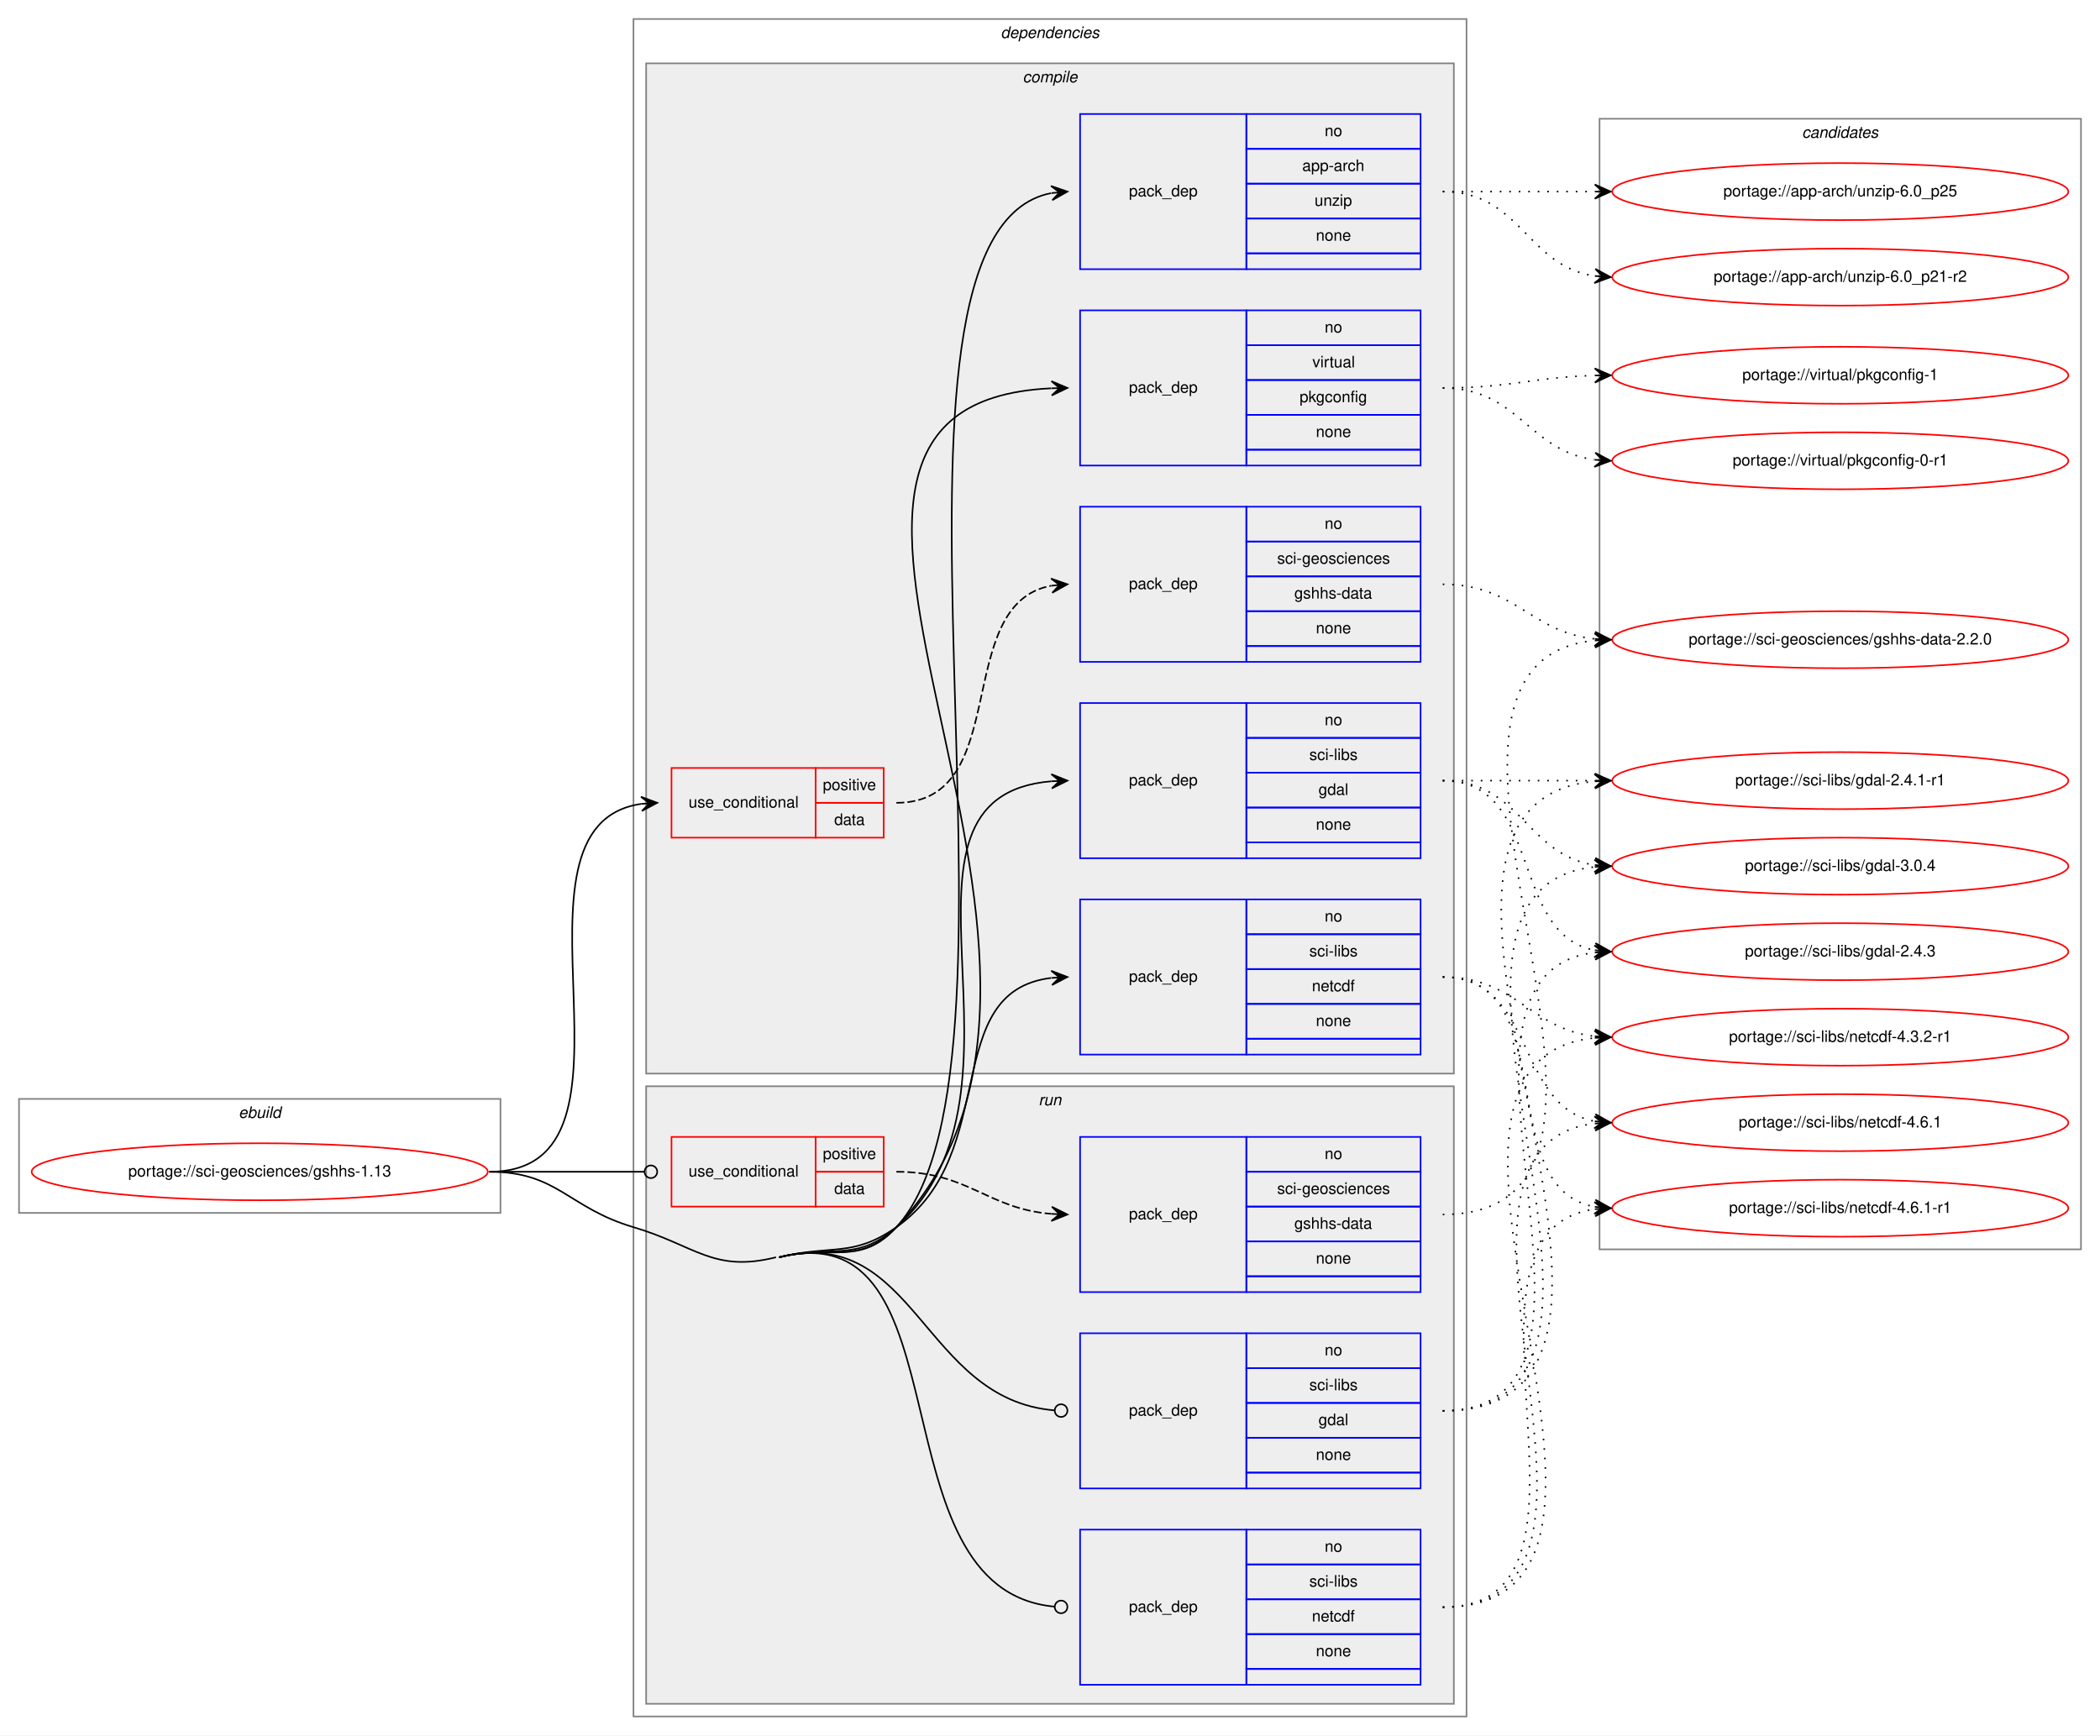
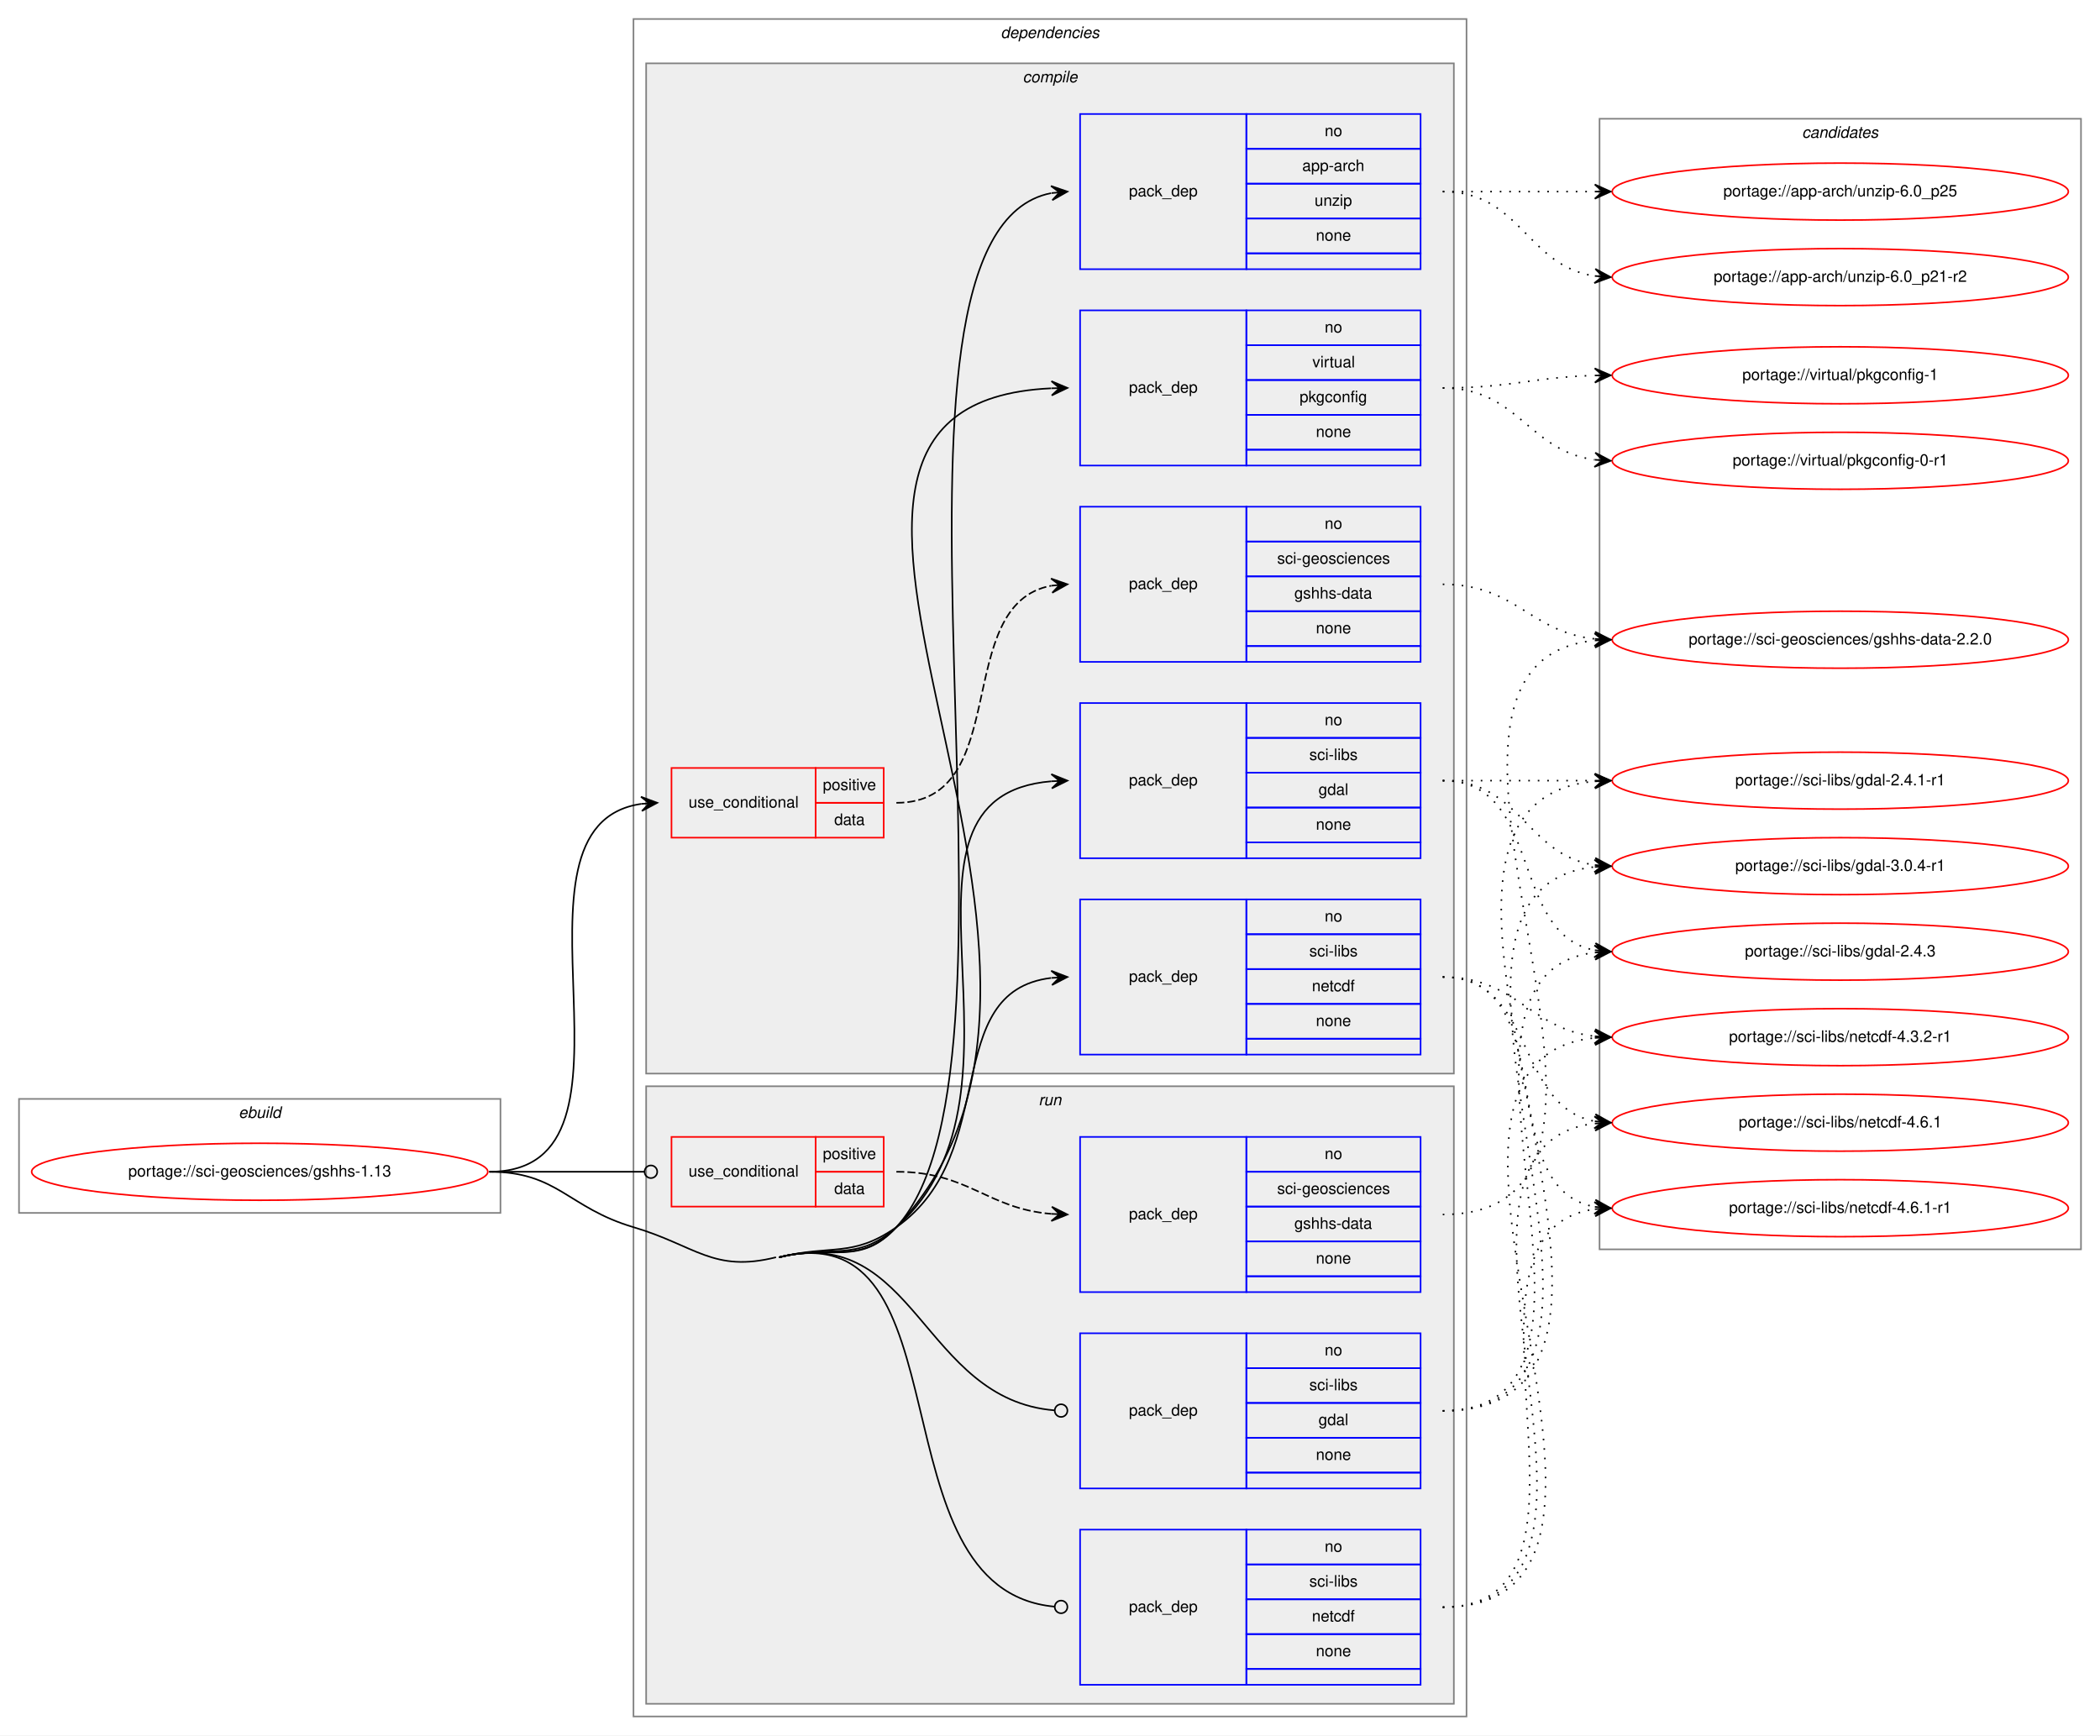
<svg xmlns="http://www.w3.org/2000/svg" xmlns:xlink="http://www.w3.org/1999/xlink" width="1326pt" height="1096pt" viewBox="0.00 0.00 1326.00 1096.00">
  <g id="graph0" class="graph" transform="scale(1 1) rotate(0) translate(4 1092)">
    <polygon fill="white" stroke="transparent" points="-4,4 -4,-1092 1322,-1092 1322,4 -4,4" />
    <g id="clust1" class="cluster">
      <polygon fill="none" stroke="gray" points="8,-326 8,-398 312,-398 312,-326 8,-326" />
      <text text-anchor="start" x="146.66" y="-386" font-family="Helvetica,sans-Serif" font-style="italic" font-size="10.00">ebuild</text>
    </g>
    <g id="clust2" class="cluster">
      <polygon fill="none" stroke="gray" points="396,-8 396,-1080 922,-1080 922,-8 396,-8" />
      <text text-anchor="start" x="627.88" y="-1068" font-family="Helvetica,sans-Serif" font-style="italic" font-size="10.00">dependencies</text>
    </g>
    <g id="clust3" class="cluster">
      <polygon fill="#eeeeee" stroke="gray" points="404,-414 404,-1052 914,-1052 914,-414 404,-414" />
      <text text-anchor="start" x="641.78" y="-1040" font-family="Helvetica,sans-Serif" font-style="italic" font-size="10.00">compile</text>
    </g>
    <g id="clust11" class="cluster">
      <polygon fill="#eeeeee" stroke="gray" points="404,-16 404,-406 914,-406 914,-16 404,-16" />
      <text text-anchor="start" x="651.78" y="-394" font-family="Helvetica,sans-Serif" font-style="italic" font-size="10.00">run</text>
    </g>
    <g id="clust16" class="cluster">
      <polygon fill="none" stroke="gray" points="1006,-303 1006,-1017 1310,-1017 1310,-303 1006,-303" />
      <text text-anchor="start" x="1133.82" y="-1005" font-family="Helvetica,sans-Serif" font-style="italic" font-size="10.00">candidates</text>
    </g>
    <g id="node1" class="node">
      <g id="a_node1">
        <a xlink:href="../sci-geosciences/gshhs-1.13.svg" xlink:title="portage://sci-geosciences/gshhs-1.13">
          <ellipse fill="none" stroke="red" cx="160" cy="-352" rx="144" ry="18" />
          <text text-anchor="middle" x="160" y="-349" font-family="Helvetica,sans-Serif" font-size="10.00">portage://sci-geosciences/gshhs-1.13</text>
        </a>
      </g>
    </g>
    <g id="node2" class="node">
      <polygon fill="none" stroke="red" points="420,-563 420,-607 511,-607 511,-563 420,-563" />
      <text text-anchor="start" x="430.77" y="-582" font-family="Helvetica,sans-Serif" font-size="10.00">use_conditional</text>
      <polygon fill="none" stroke="red" points="511,-585 511,-607 554,-607 554,-585 511,-585" />
      <text text-anchor="start" x="515.55" y="-593" font-family="Helvetica,sans-Serif" font-size="10.00">positive</text>
      <polygon fill="none" stroke="red" points="511,-563 511,-585 554,-585 554,-563 511,-563" />
      <text text-anchor="start" x="522.77" y="-571" font-family="Helvetica,sans-Serif" font-size="10.00">data</text>
    </g>
    <g id="edge2" class="edge">
      <path fill="none" stroke="black" d="M305,-352C415.21,-352 304.6,-570.67 401.01,-584.33" />
      <polygon fill="black" stroke="black" points="411,-585 400.72,-588.82 406.01,-584.67 401.02,-584.33 401.02,-584.33 401.02,-584.33 406.01,-584.67 401.32,-579.84 411,-585 411,-585" />
    </g>
    <g id="node4" class="node">
      <polygon fill="none" stroke="blue" points="678,-922 678,-1020 783,-1020 783,-922 678,-922" />
      <text text-anchor="start" x="708.82" y="-968" font-family="Helvetica,sans-Serif" font-size="10.00">pack_dep</text>
      <polygon fill="none" stroke="blue" points="783,-998 783,-1020 893,-1020 893,-998 783,-998" />
      <text text-anchor="start" x="832.44" y="-1006" font-family="Helvetica,sans-Serif" font-size="10.00">no</text>
      <polygon fill="none" stroke="blue" points="783,-976 783,-998 893,-998 893,-976 783,-976" />
      <text text-anchor="start" x="818.27" y="-984" font-family="Helvetica,sans-Serif" font-size="10.00">app-arch</text>
      <polygon fill="none" stroke="blue" points="783,-954 783,-976 893,-976 893,-954 783,-954" />
      <text text-anchor="start" x="826.05" y="-962" font-family="Helvetica,sans-Serif" font-size="10.00">unzip</text>
      <polygon fill="none" stroke="blue" points="783,-932 783,-954 893,-954 893,-932 783,-932" />
      <text text-anchor="start" x="826.88" y="-940" font-family="Helvetica,sans-Serif" font-size="10.00">none</text>
      <polygon fill="none" stroke="blue" points="783,-922 783,-932 893,-932 893,-922 783,-922" />
    </g>
    <g id="edge3" class="edge">
      <path fill="none" stroke="black" d="M488,-298C520.94,-306.23 539.06,-291.96 562,-317 659.06,-422.97 529.33,-944.63 659.72,-970.04" />
      <polygon fill="black" stroke="black" points="670,-971 659.62,-974.55 665.02,-970.53 660.04,-970.07 660.04,-970.07 660.04,-970.07 665.02,-970.53 660.46,-965.59 670,-971 670,-971" />
    </g>
    <g id="node5" class="node">
      <polygon fill="none" stroke="blue" points="678,-550 678,-648 783,-648 783,-550 678,-550" />
      <text text-anchor="start" x="708.82" y="-596" font-family="Helvetica,sans-Serif" font-size="10.00">pack_dep</text>
      <polygon fill="none" stroke="blue" points="783,-626 783,-648 893,-648 893,-626 783,-626" />
      <text text-anchor="start" x="832.44" y="-634" font-family="Helvetica,sans-Serif" font-size="10.00">no</text>
      <polygon fill="none" stroke="blue" points="783,-604 783,-626 893,-626 893,-604 783,-604" />
      <text text-anchor="start" x="822.73" y="-612" font-family="Helvetica,sans-Serif" font-size="10.00">sci-libs</text>
      <polygon fill="none" stroke="blue" points="783,-582 783,-604 893,-604 893,-582 783,-582" />
      <text text-anchor="start" x="828.55" y="-590" font-family="Helvetica,sans-Serif" font-size="10.00">gdal</text>
      <polygon fill="none" stroke="blue" points="783,-560 783,-582 893,-582 893,-560 783,-560" />
      <text text-anchor="start" x="826.88" y="-568" font-family="Helvetica,sans-Serif" font-size="10.00">none</text>
      <polygon fill="none" stroke="blue" points="783,-550 783,-560 893,-560 893,-550 783,-550" />
    </g>
    <g id="edge4" class="edge">
      <path fill="none" stroke="black" d="M488,-298C520.94,-306.23 536.66,-294.4 562,-317 659.53,-403.96 542.3,-588.91 659.92,-598.6" />
      <polygon fill="black" stroke="black" points="670,-599 659.83,-603.1 665,-598.8 660.01,-598.61 660.01,-598.61 660.01,-598.61 665,-598.8 660.18,-594.11 670,-599 670,-599" />
    </g>
    <g id="node6" class="node">
      <polygon fill="none" stroke="blue" points="678,-426 678,-524 783,-524 783,-426 678,-426" />
      <text text-anchor="start" x="708.82" y="-472" font-family="Helvetica,sans-Serif" font-size="10.00">pack_dep</text>
      <polygon fill="none" stroke="blue" points="783,-502 783,-524 893,-524 893,-502 783,-502" />
      <text text-anchor="start" x="832.44" y="-510" font-family="Helvetica,sans-Serif" font-size="10.00">no</text>
      <polygon fill="none" stroke="blue" points="783,-480 783,-502 893,-502 893,-480 783,-480" />
      <text text-anchor="start" x="822.73" y="-488" font-family="Helvetica,sans-Serif" font-size="10.00">sci-libs</text>
      <polygon fill="none" stroke="blue" points="783,-458 783,-480 893,-480 893,-458 783,-458" />
      <text text-anchor="start" x="824.38" y="-466" font-family="Helvetica,sans-Serif" font-size="10.00">netcdf</text>
      <polygon fill="none" stroke="blue" points="783,-436 783,-458 893,-458 893,-436 783,-436" />
      <text text-anchor="start" x="826.88" y="-444" font-family="Helvetica,sans-Serif" font-size="10.00">none</text>
      <polygon fill="none" stroke="blue" points="783,-426 783,-436 893,-436 893,-426 783,-426" />
    </g>
    <g id="edge5" class="edge">
      <path fill="none" stroke="black" d="M488,-298C520.94,-306.23 534.19,-297.51 562,-317 628.66,-363.72 588.74,-465.73 659.75,-474.41" />
      <polygon fill="black" stroke="black" points="670,-475 659.76,-478.92 665.01,-474.71 660.02,-474.42 660.02,-474.42 660.02,-474.42 665.01,-474.71 660.28,-469.93 670,-475 670,-475" />
    </g>
    <g id="node7" class="node">
      <polygon fill="none" stroke="blue" points="678,-798 678,-896 783,-896 783,-798 678,-798" />
      <text text-anchor="start" x="708.82" y="-844" font-family="Helvetica,sans-Serif" font-size="10.00">pack_dep</text>
      <polygon fill="none" stroke="blue" points="783,-874 783,-896 893,-896 893,-874 783,-874" />
      <text text-anchor="start" x="832.44" y="-882" font-family="Helvetica,sans-Serif" font-size="10.00">no</text>
      <polygon fill="none" stroke="blue" points="783,-852 783,-874 893,-874 893,-852 783,-852" />
      <text text-anchor="start" x="824.67" y="-860" font-family="Helvetica,sans-Serif" font-size="10.00">virtual</text>
      <polygon fill="none" stroke="blue" points="783,-830 783,-852 893,-852 893,-830 783,-830" />
      <text text-anchor="start" x="816.6" y="-838" font-family="Helvetica,sans-Serif" font-size="10.00">pkgconfig</text>
      <polygon fill="none" stroke="blue" points="783,-808 783,-830 893,-830 893,-808 783,-808" />
      <text text-anchor="start" x="826.88" y="-816" font-family="Helvetica,sans-Serif" font-size="10.00">none</text>
      <polygon fill="none" stroke="blue" points="783,-798 783,-808 893,-808 893,-798 783,-798" />
    </g>
    <g id="edge6" class="edge">
      <path fill="none" stroke="black" d="M488,-298C520.94,-306.23 538.6,-292.39 562,-317 725.23,-488.66 438.24,-836.62 659.78,-846.77" />
      <polygon fill="black" stroke="black" points="670,-847 659.9,-851.28 665,-846.89 660,-846.78 660,-846.78 660,-846.78 665,-846.89 660.1,-842.28 670,-847 670,-847" />
    </g>
    <g id="node8" class="node">
      <polygon fill="none" stroke="red" points="420,-330 420,-374 511,-374 511,-330 420,-330" />
      <text text-anchor="start" x="430.77" y="-349" font-family="Helvetica,sans-Serif" font-size="10.00">use_conditional</text>
      <polygon fill="none" stroke="red" points="511,-352 511,-374 554,-374 554,-352 511,-352" />
      <text text-anchor="start" x="515.55" y="-360" font-family="Helvetica,sans-Serif" font-size="10.00">positive</text>
      <polygon fill="none" stroke="red" points="511,-330 511,-352 554,-352 554,-330 511,-330" />
      <text text-anchor="start" x="522.77" y="-338" font-family="Helvetica,sans-Serif" font-size="10.00">data</text>
    </g>
    <g id="edge8" class="edge">
      <path fill="none" stroke="black" d="M305,-352C349.26,-352 362.33,-352 402.82,-352" />
      <ellipse fill="none" stroke="black" cx="407" cy="-352" rx="4" ry="4" />
    </g>
    <g id="node10" class="node">
      <polygon fill="none" stroke="blue" points="678,-152 678,-250 783,-250 783,-152 678,-152" />
      <text text-anchor="start" x="708.82" y="-198" font-family="Helvetica,sans-Serif" font-size="10.00">pack_dep</text>
      <polygon fill="none" stroke="blue" points="783,-228 783,-250 893,-250 893,-228 783,-228" />
      <text text-anchor="start" x="832.44" y="-236" font-family="Helvetica,sans-Serif" font-size="10.00">no</text>
      <polygon fill="none" stroke="blue" points="783,-206 783,-228 893,-228 893,-206 783,-206" />
      <text text-anchor="start" x="822.73" y="-214" font-family="Helvetica,sans-Serif" font-size="10.00">sci-libs</text>
      <polygon fill="none" stroke="blue" points="783,-184 783,-206 893,-206 893,-184 783,-184" />
      <text text-anchor="start" x="828.55" y="-192" font-family="Helvetica,sans-Serif" font-size="10.00">gdal</text>
      <polygon fill="none" stroke="blue" points="783,-162 783,-184 893,-184 893,-162 783,-162" />
      <text text-anchor="start" x="826.88" y="-170" font-family="Helvetica,sans-Serif" font-size="10.00">none</text>
      <polygon fill="none" stroke="blue" points="783,-152 783,-162 893,-162 893,-152 783,-152" />
    </g>
    <g id="edge9" class="edge">
      <path fill="none" stroke="black" d="M488,-298C574.24,-319.54 578.17,-208.09 661.92,-201.32" />
      <ellipse fill="none" stroke="black" cx="666" cy="-201.16" rx="4" ry="4" />
    </g>
    <g id="node11" class="node">
      <polygon fill="none" stroke="blue" points="678,-28 678,-126 783,-126 783,-28 678,-28" />
      <text text-anchor="start" x="708.82" y="-74" font-family="Helvetica,sans-Serif" font-size="10.00">pack_dep</text>
      <polygon fill="none" stroke="blue" points="783,-104 783,-126 893,-126 893,-104 783,-104" />
      <text text-anchor="start" x="832.44" y="-112" font-family="Helvetica,sans-Serif" font-size="10.00">no</text>
      <polygon fill="none" stroke="blue" points="783,-82 783,-104 893,-104 893,-82 783,-82" />
      <text text-anchor="start" x="822.73" y="-90" font-family="Helvetica,sans-Serif" font-size="10.00">sci-libs</text>
      <polygon fill="none" stroke="blue" points="783,-60 783,-82 893,-82 893,-60 783,-60" />
      <text text-anchor="start" x="824.38" y="-68" font-family="Helvetica,sans-Serif" font-size="10.00">netcdf</text>
      <polygon fill="none" stroke="blue" points="783,-38 783,-60 893,-60 893,-38 783,-38" />
      <text text-anchor="start" x="826.88" y="-46" font-family="Helvetica,sans-Serif" font-size="10.00">none</text>
      <polygon fill="none" stroke="blue" points="783,-28 783,-38 893,-38 893,-28 783,-28" />
    </g>
    <g id="edge10" class="edge">
      <path fill="none" stroke="black" d="M488,-298C608.68,-328.14 545.75,-88.17 661.72,-77.38" />
      <ellipse fill="none" stroke="black" cx="666" cy="-77.18" rx="4" ry="4" />
      <path fill="none" stroke="black" d="M305,-352C348.33,-352 354.45,-329.29 396,-317 435.2,-305.4 446.34,-288.09 486,-298" />
    </g>
    <g id="node3" class="node">
      <polygon fill="none" stroke="blue" points="678,-674 678,-772 783,-772 783,-674 678,-674" />
      <text text-anchor="start" x="708.82" y="-720" font-family="Helvetica,sans-Serif" font-size="10.00">pack_dep</text>
      <polygon fill="none" stroke="blue" points="783,-750 783,-772 893,-772 893,-750 783,-750" />
      <text text-anchor="start" x="832.44" y="-758" font-family="Helvetica,sans-Serif" font-size="10.00">no</text>
      <polygon fill="none" stroke="blue" points="783,-728 783,-750 893,-750 893,-728 783,-728" />
      <text text-anchor="start" x="802.44" y="-736" font-family="Helvetica,sans-Serif" font-size="10.00">sci-geosciences</text>
      <polygon fill="none" stroke="blue" points="783,-706 783,-728 893,-728 893,-706 783,-706" />
      <text text-anchor="start" x="813.27" y="-714" font-family="Helvetica,sans-Serif" font-size="10.00">gshhs-data</text>
      <polygon fill="none" stroke="blue" points="783,-684 783,-706 893,-706 893,-684 783,-684" />
      <text text-anchor="start" x="826.88" y="-692" font-family="Helvetica,sans-Serif" font-size="10.00">none</text>
      <polygon fill="none" stroke="blue" points="783,-674 783,-684 893,-684 893,-674 783,-674" />
    </g>
    <g id="edge1" class="edge">
      <path fill="none" stroke="black" stroke-dasharray="5,2" d="M562,-585C636.23,-585 596.32,-710.37 659.85,-722.12" />
      <polygon fill="black" stroke="black" points="670,-723 659.65,-726.62 665.02,-722.57 660.04,-722.13 660.04,-722.13 660.04,-722.13 665.02,-722.57 660.43,-717.65 670,-723 670,-723" />
    </g>
    <g id="node12" class="node">
      <g id="a_node12">
        <a xlink:href="../sci-geosciences/gshhs-data-2.2.0.svg" xlink:title="portage://sci-geosciences/gshhs-data-2.2.0">
          <ellipse fill="none" stroke="red" cx="1158" cy="-688" rx="144" ry="18" />
          <text text-anchor="middle" x="1158" y="-685" font-family="Helvetica,sans-Serif" font-size="10.00">portage://sci-geosciences/gshhs-data-2.2.0</text>
        </a>
      </g>
    </g>
    <g id="edge11" class="edge">
      <path fill="none" stroke="black" stroke-dasharray="1,5" d="M907,-723C953.03,-723 962.18,-692.88 1002.88,-688.52" />
      <polygon fill="black" stroke="black" points="1013,-688 1003.25,-693.01 1008.01,-688.26 1003.01,-688.52 1003.01,-688.52 1003.01,-688.52 1008.01,-688.26 1002.78,-684.02 1013,-688 1013,-688" />
    </g>
    <g id="node13" class="node">
      <g id="a_node13">
        <a xlink:href="../app-arch/unzip-6.0_p25.svg" xlink:title="portage://app-arch/unzip-6.0_p25">
          <ellipse fill="none" stroke="red" cx="1158" cy="-971" rx="144" ry="18" />
          <text text-anchor="middle" x="1158" y="-968" font-family="Helvetica,sans-Serif" font-size="10.00">portage://app-arch/unzip-6.0_p25</text>
        </a>
      </g>
    </g>
    <g id="edge12" class="edge">
      <path fill="none" stroke="black" stroke-dasharray="1,5" d="M907,-971C950.43,-971 963.83,-971 1002.57,-971" />
      <polygon fill="black" stroke="black" points="1013,-971 1003,-975.5 1008,-971 1003,-971 1003,-971 1003,-971 1008,-971 1003,-966.5 1013,-971 1013,-971" />
    </g>
    <g id="node14" class="node">
      <g id="a_node14">
        <a xlink:href="../app-arch/unzip-6.0_p21-r2.svg" xlink:title="portage://app-arch/unzip-6.0_p21-r2">
          <ellipse fill="none" stroke="red" cx="1158" cy="-917" rx="144" ry="18" />
          <text text-anchor="middle" x="1158" y="-914" font-family="Helvetica,sans-Serif" font-size="10.00">portage://app-arch/unzip-6.0_p21-r2</text>
        </a>
      </g>
    </g>
    <g id="edge13" class="edge">
      <path fill="none" stroke="black" stroke-dasharray="1,5" d="M907,-971C956.26,-971 959.85,-924.13 1002.86,-917.72" />
      <polygon fill="black" stroke="black" points="1013,-917 1003.35,-922.2 1008.01,-917.36 1003.03,-917.71 1003.03,-917.71 1003.03,-917.71 1008.01,-917.36 1002.71,-913.22 1013,-917 1013,-917" />
    </g>
    <g id="node15" class="node">
      <g id="a_node15">
-         <a xlink:href="../sci-libs/gdal-3.0.4.svg" xlink:title="portage://sci-libs/gdal-3.0.4">
+         <a xlink:href="../sci-libs/gdal-3.0.4-r1.svg" xlink:title="portage://sci-libs/gdal-3.0.4-r1">
          <ellipse fill="none" stroke="red" cx="1158" cy="-545" rx="144" ry="18" />
-           <text text-anchor="middle" x="1158" y="-542" font-family="Helvetica,sans-Serif" font-size="10.00">portage://sci-libs/gdal-3.0.4</text>
+           <text text-anchor="middle" x="1158" y="-542" font-family="Helvetica,sans-Serif" font-size="10.00">portage://sci-libs/gdal-3.0.4-r1</text>
        </a>
      </g>
    </g>
    <g id="edge14" class="edge">
      <path fill="none" stroke="black" stroke-dasharray="1,5" d="M907,-599C956.26,-599 959.85,-552.13 1002.86,-545.72" />
      <polygon fill="black" stroke="black" points="1013,-545 1003.35,-550.2 1008.01,-545.36 1003.03,-545.71 1003.03,-545.71 1003.03,-545.71 1008.01,-545.36 1002.71,-541.22 1013,-545 1013,-545" />
    </g>
    <g id="node16" class="node">
      <g id="a_node16">
        <a xlink:href="../sci-libs/gdal-2.4.3.svg" xlink:title="portage://sci-libs/gdal-2.4.3">
          <ellipse fill="none" stroke="red" cx="1158" cy="-491" rx="144" ry="18" />
          <text text-anchor="middle" x="1158" y="-488" font-family="Helvetica,sans-Serif" font-size="10.00">portage://sci-libs/gdal-2.4.3</text>
        </a>
      </g>
    </g>
    <g id="edge15" class="edge">
      <path fill="none" stroke="black" stroke-dasharray="1,5" d="M907,-599C970.58,-599 948.58,-502.49 1002.79,-491.93" />
      <polygon fill="black" stroke="black" points="1013,-491 1003.45,-496.39 1008.02,-491.46 1003.04,-491.91 1003.04,-491.91 1003.04,-491.91 1008.02,-491.46 1002.63,-487.43 1013,-491 1013,-491" />
    </g>
    <g id="node17" class="node">
      <g id="a_node17">
        <a xlink:href="../sci-libs/gdal-2.4.1-r1.svg" xlink:title="portage://sci-libs/gdal-2.4.1-r1">
          <ellipse fill="none" stroke="red" cx="1158" cy="-599" rx="144" ry="18" />
          <text text-anchor="middle" x="1158" y="-596" font-family="Helvetica,sans-Serif" font-size="10.00">portage://sci-libs/gdal-2.4.1-r1</text>
        </a>
      </g>
    </g>
    <g id="edge16" class="edge">
      <path fill="none" stroke="black" stroke-dasharray="1,5" d="M907,-599C950.43,-599 963.83,-599 1002.57,-599" />
      <polygon fill="black" stroke="black" points="1013,-599 1003,-603.5 1008,-599 1003,-599 1003,-599 1003,-599 1008,-599 1003,-594.5 1013,-599 1013,-599" />
    </g>
    <g id="node18" class="node">
      <g id="a_node18">
        <a xlink:href="../sci-libs/netcdf-4.6.1-r1.svg" xlink:title="portage://sci-libs/netcdf-4.6.1-r1">
          <ellipse fill="none" stroke="red" cx="1158" cy="-329" rx="144" ry="18" />
          <text text-anchor="middle" x="1158" y="-326" font-family="Helvetica,sans-Serif" font-size="10.00">portage://sci-libs/netcdf-4.6.1-r1</text>
        </a>
      </g>
    </g>
    <g id="edge17" class="edge">
      <path fill="none" stroke="black" stroke-dasharray="1,5" d="M907,-475C983.59,-475 937.43,-341.82 1002.98,-329.86" />
      <polygon fill="black" stroke="black" points="1013,-329 1003.42,-334.34 1008.02,-329.43 1003.04,-329.85 1003.04,-329.85 1003.04,-329.85 1008.02,-329.43 1002.65,-325.37 1013,-329 1013,-329" />
    </g>
    <g id="node19" class="node">
      <g id="a_node19">
        <a xlink:href="../sci-libs/netcdf-4.6.1.svg" xlink:title="portage://sci-libs/netcdf-4.6.1">
          <ellipse fill="none" stroke="red" cx="1158" cy="-383" rx="144" ry="18" />
          <text text-anchor="middle" x="1158" y="-380" font-family="Helvetica,sans-Serif" font-size="10.00">portage://sci-libs/netcdf-4.6.1</text>
        </a>
      </g>
    </g>
    <g id="edge18" class="edge">
      <path fill="none" stroke="black" stroke-dasharray="1,5" d="M907,-475C965.73,-475 952.54,-393.47 1002.84,-383.91" />
      <polygon fill="black" stroke="black" points="1013,-383 1003.44,-388.37 1008.02,-383.45 1003.04,-383.89 1003.04,-383.89 1003.04,-383.89 1008.02,-383.45 1002.64,-379.41 1013,-383 1013,-383" />
    </g>
    <g id="node20" class="node">
      <g id="a_node20">
        <a xlink:href="../sci-libs/netcdf-4.3.2-r1.svg" xlink:title="portage://sci-libs/netcdf-4.3.2-r1">
          <ellipse fill="none" stroke="red" cx="1158" cy="-437" rx="144" ry="18" />
          <text text-anchor="middle" x="1158" y="-434" font-family="Helvetica,sans-Serif" font-size="10.00">portage://sci-libs/netcdf-4.3.2-r1</text>
        </a>
      </g>
    </g>
    <g id="edge19" class="edge">
      <path fill="none" stroke="black" stroke-dasharray="1,5" d="M907,-475C953.43,-475 961.87,-442.29 1002.81,-437.57" />
      <polygon fill="black" stroke="black" points="1013,-437 1003.27,-442.05 1008.01,-437.28 1003.02,-437.56 1003.02,-437.56 1003.02,-437.56 1008.01,-437.28 1002.77,-433.06 1013,-437 1013,-437" />
    </g>
    <g id="node21" class="node">
      <g id="a_node21">
        <a xlink:href="../virtual/pkgconfig-1.svg" xlink:title="portage://virtual/pkgconfig-1">
          <ellipse fill="none" stroke="red" cx="1158" cy="-855" rx="144" ry="18" />
          <text text-anchor="middle" x="1158" y="-852" font-family="Helvetica,sans-Serif" font-size="10.00">portage://virtual/pkgconfig-1</text>
        </a>
      </g>
    </g>
    <g id="edge20" class="edge">
      <path fill="none" stroke="black" stroke-dasharray="1,5" d="M907,-847C950.55,-847 963.74,-853.8 1002.55,-854.86" />
      <polygon fill="black" stroke="black" points="1013,-855 1002.94,-859.37 1008,-854.93 1003,-854.87 1003,-854.87 1003,-854.87 1008,-854.93 1003.06,-850.37 1013,-855 1013,-855" />
    </g>
    <g id="node22" class="node">
      <g id="a_node22">
        <a xlink:href="../virtual/pkgconfig-0-r1.svg" xlink:title="portage://virtual/pkgconfig-0-r1">
          <ellipse fill="none" stroke="red" cx="1158" cy="-801" rx="144" ry="18" />
          <text text-anchor="middle" x="1158" y="-798" font-family="Helvetica,sans-Serif" font-size="10.00">portage://virtual/pkgconfig-0-r1</text>
        </a>
      </g>
    </g>
    <g id="edge21" class="edge">
      <path fill="none" stroke="black" stroke-dasharray="1,5" d="M907,-847C954.74,-847 960.94,-807.24 1002.85,-801.65" />
      <polygon fill="black" stroke="black" points="1013,-801 1003.31,-806.13 1008.01,-801.32 1003.02,-801.64 1003.02,-801.64 1003.02,-801.64 1008.01,-801.32 1002.73,-797.15 1013,-801 1013,-801" />
    </g>
    <g id="node9" class="node">
      <polygon fill="none" stroke="blue" points="678,-276 678,-374 783,-374 783,-276 678,-276" />
      <text text-anchor="start" x="708.82" y="-322" font-family="Helvetica,sans-Serif" font-size="10.00">pack_dep</text>
      <polygon fill="none" stroke="blue" points="783,-352 783,-374 893,-374 893,-352 783,-352" />
      <text text-anchor="start" x="832.44" y="-360" font-family="Helvetica,sans-Serif" font-size="10.00">no</text>
      <polygon fill="none" stroke="blue" points="783,-330 783,-352 893,-352 893,-330 783,-330" />
      <text text-anchor="start" x="802.44" y="-338" font-family="Helvetica,sans-Serif" font-size="10.00">sci-geosciences</text>
      <polygon fill="none" stroke="blue" points="783,-308 783,-330 893,-330 893,-308 783,-308" />
      <text text-anchor="start" x="813.27" y="-316" font-family="Helvetica,sans-Serif" font-size="10.00">gshhs-data</text>
      <polygon fill="none" stroke="blue" points="783,-286 783,-308 893,-308 893,-286 783,-286" />
      <text text-anchor="start" x="826.88" y="-294" font-family="Helvetica,sans-Serif" font-size="10.00">none</text>
      <polygon fill="none" stroke="blue" points="783,-276 783,-286 893,-286 893,-276 783,-276" />
    </g>
    <g id="edge7" class="edge">
      <path fill="none" stroke="black" stroke-dasharray="5,2" d="M562,-352C607.9,-352 619,-328.76 659.88,-325.4" />
      <polygon fill="black" stroke="black" points="670,-325 660.19,-329.89 665,-325.2 660.01,-325.4 660.01,-325.4 660.01,-325.4 665,-325.2 659.83,-320.9 670,-325 670,-325" />
    </g>
    <g id="edge22" class="edge">
      <path fill="none" stroke="black" stroke-dasharray="1,5" d="M907,-325C1071.46,-325 854.63,-672.57 1002.71,-687.5" />
      <polygon fill="black" stroke="black" points="1013,-688 1002.8,-692.01 1008.01,-687.76 1003.01,-687.52 1003.01,-687.52 1003.01,-687.52 1008.01,-687.76 1003.23,-683.02 1013,-688 1013,-688" />
    </g>
    <g id="edge23" class="edge">
      <path fill="none" stroke="black" stroke-dasharray="1,5" d="M907,-201C1063.39,-201 862.44,-529.72 1002.78,-544.49" />
      <polygon fill="black" stroke="black" points="1013,-545 1002.79,-548.99 1008.01,-544.75 1003.01,-544.5 1003.01,-544.5 1003.01,-544.5 1008.01,-544.75 1003.24,-540 1013,-545 1013,-545" />
    </g>
    <g id="edge24" class="edge">
      <path fill="none" stroke="black" stroke-dasharray="1,5" d="M907,-201C1040.61,-201 884.44,-475.91 1002.77,-490.41" />
      <polygon fill="black" stroke="black" points="1013,-491 1002.76,-494.91 1008.01,-490.71 1003.02,-490.42 1003.02,-490.42 1003.02,-490.42 1008.01,-490.71 1003.28,-485.93 1013,-491 1013,-491" />
    </g>
    <g id="edge25" class="edge">
      <path fill="none" stroke="black" stroke-dasharray="1,5" d="M907,-201C1086.48,-201 839.94,-583.6 1002.77,-598.55" />
      <polygon fill="black" stroke="black" points="1013,-599 1002.81,-603.06 1008,-598.78 1003.01,-598.56 1003.01,-598.56 1003.01,-598.56 1008,-598.78 1003.21,-594.07 1013,-599 1013,-599" />
    </g>
    <g id="edge26" class="edge">
      <path fill="none" stroke="black" stroke-dasharray="1,5" d="M907,-77C1024.95,-77 899.3,-314.45 1002.97,-328.36" />
      <polygon fill="black" stroke="black" points="1013,-329 1002.74,-332.86 1008.01,-328.68 1003.02,-328.37 1003.02,-328.37 1003.02,-328.37 1008.01,-328.68 1003.31,-323.88 1013,-329 1013,-329" />
    </g>
    <g id="edge27" class="edge">
      <path fill="none" stroke="black" stroke-dasharray="1,5" d="M907,-77C1047.27,-77 878.1,-367.66 1002.66,-382.42" />
      <polygon fill="black" stroke="black" points="1013,-383 1002.76,-386.93 1008.01,-382.72 1003.02,-382.44 1003.02,-382.44 1003.02,-382.44 1008.01,-382.72 1003.27,-377.95 1013,-383 1013,-383" />
    </g>
    <g id="edge28" class="edge">
      <path fill="none" stroke="black" stroke-dasharray="1,5" d="M907,-77C1070.21,-77 855.81,-421.7 1002.79,-436.51" />
      <polygon fill="black" stroke="black" points="1013,-437 1002.8,-441.01 1008.01,-436.76 1003.01,-436.52 1003.01,-436.52 1003.01,-436.52 1008.01,-436.76 1003.23,-432.02 1013,-437 1013,-437" />
    </g>
  </g>
</svg>
